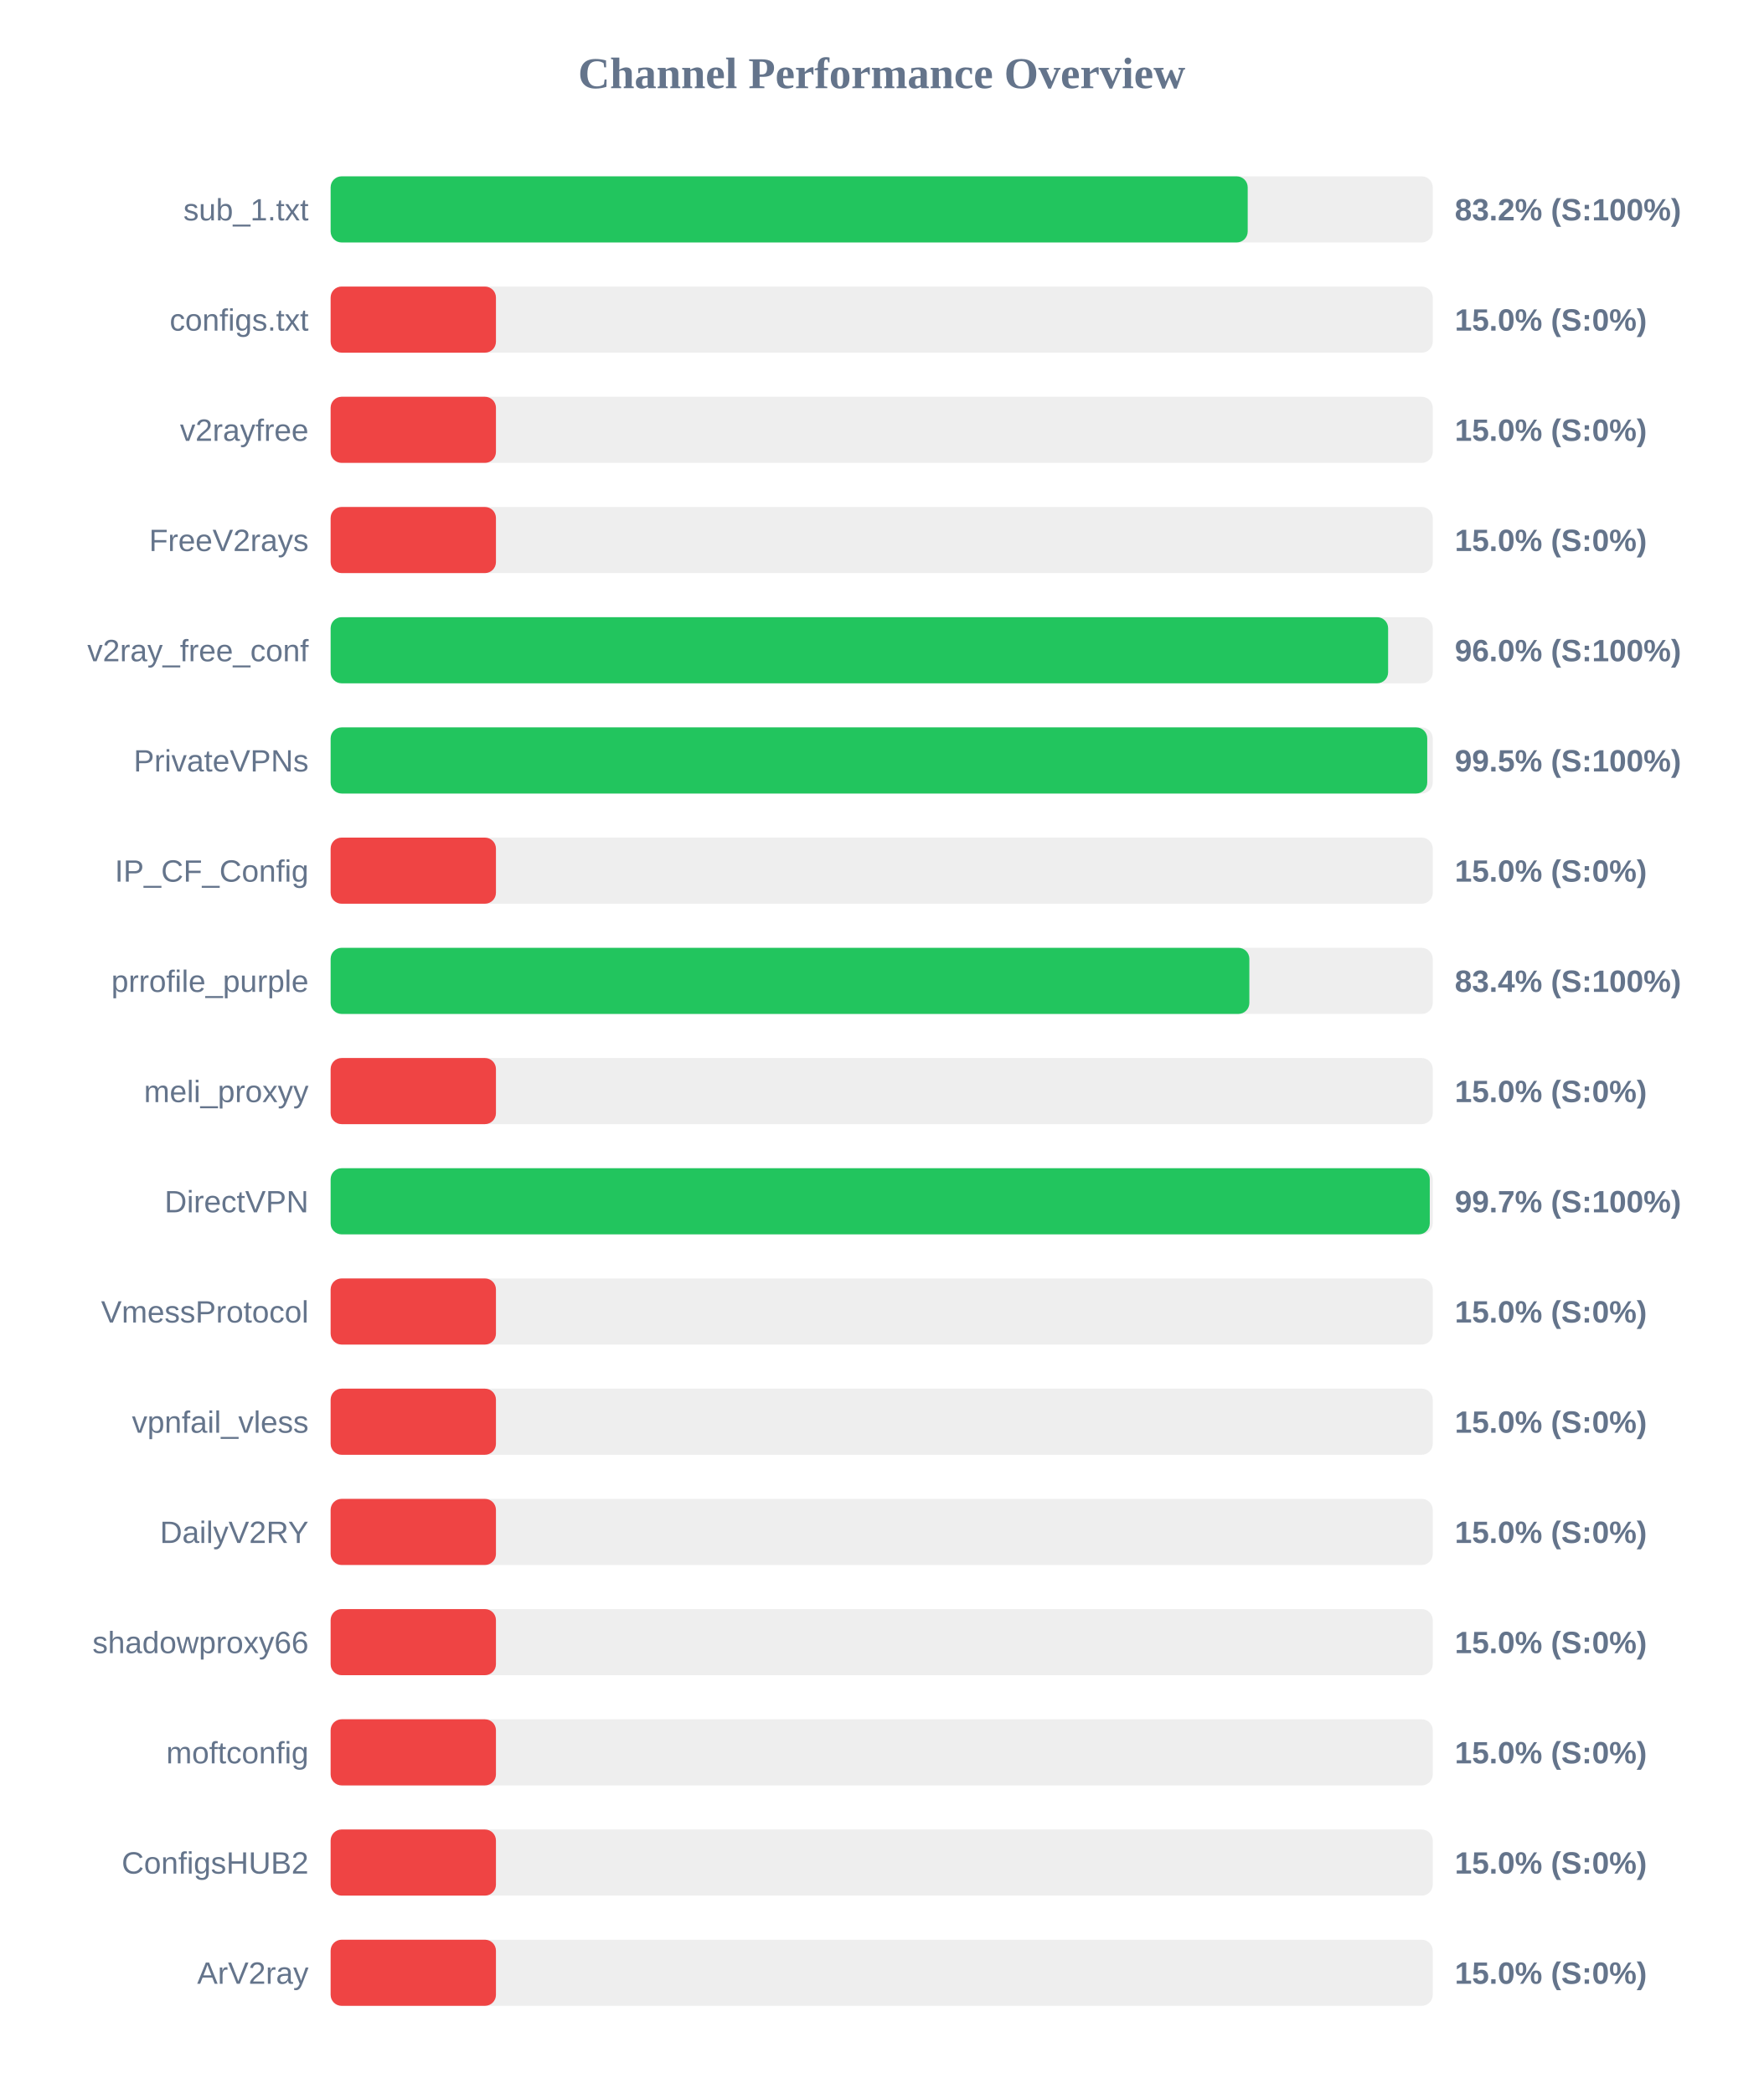
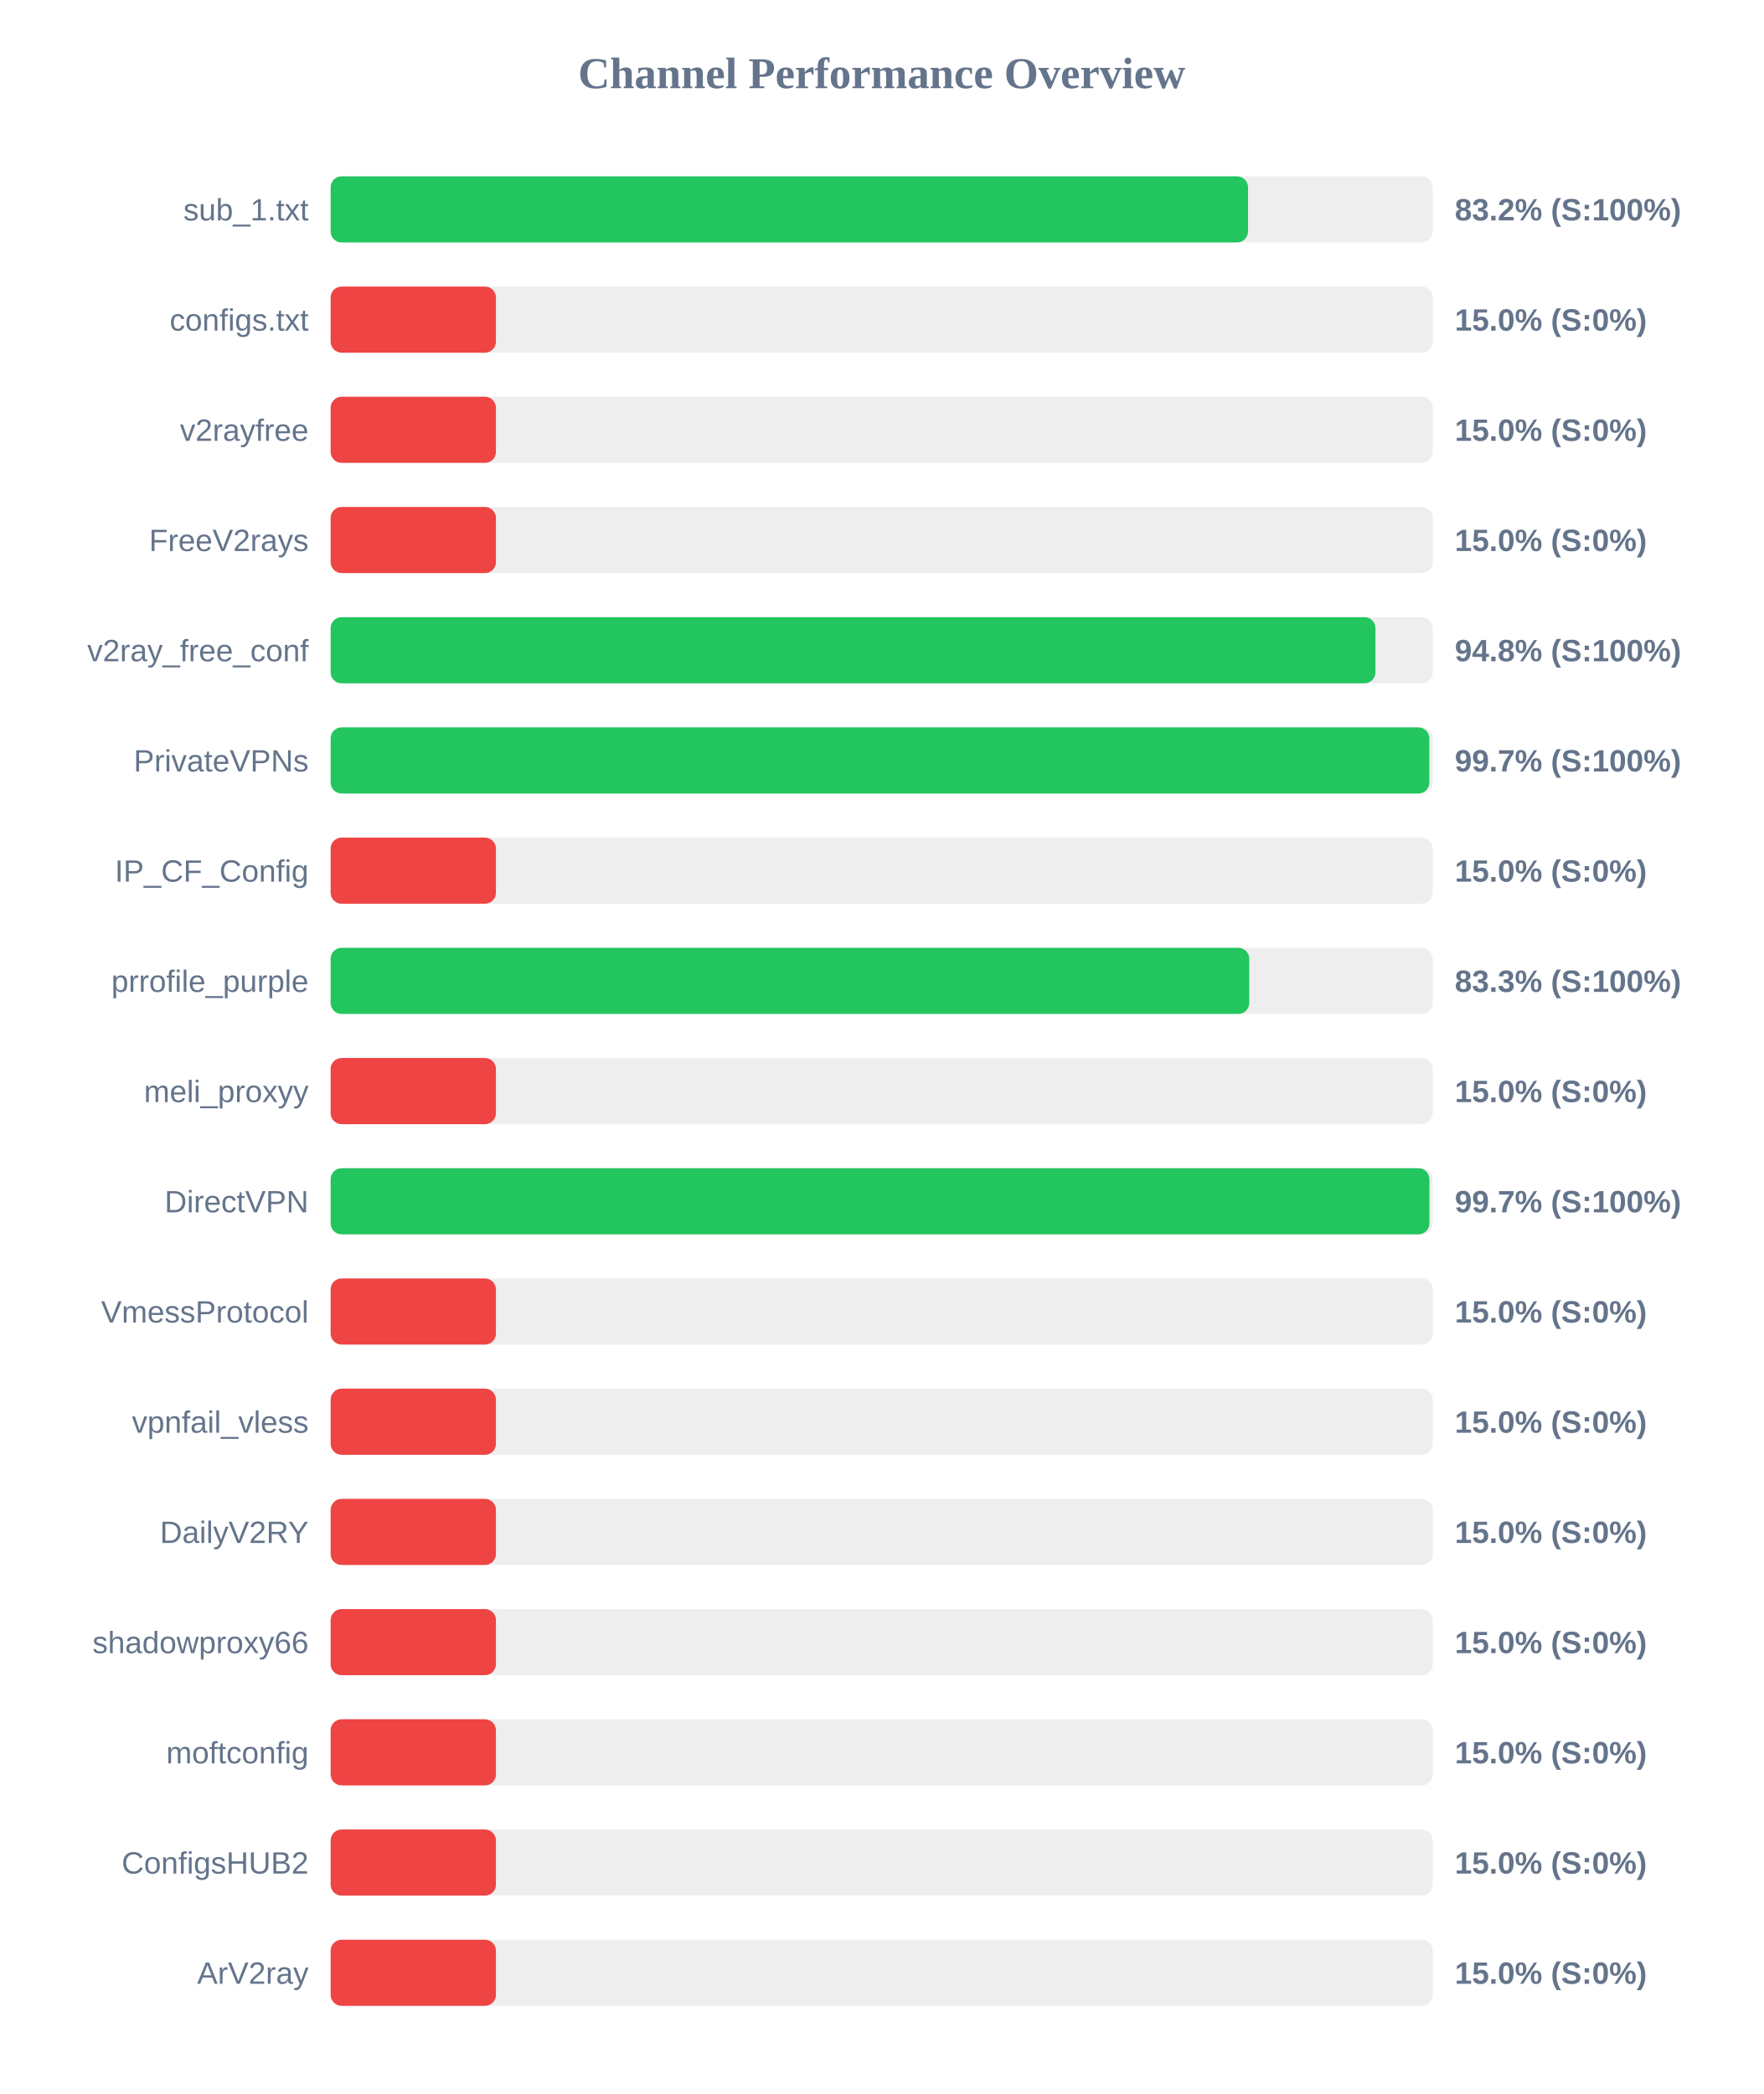
<svg xmlns="http://www.w3.org/2000/svg" width="800" height="950" version="1.1">
  <style>
        .row { font: 14px Arial; fill: #64748b; }
        .score { font: bold 14px Arial; fill: #64748b; }
    </style>
  <text x="400" y="40" text-anchor="middle" font-size="20px" font-weight="bold" fill="#64748b">Channel Performance Overview</text>
  <rect x="150" y="80" width="500" height="30" fill="#eee" rx="5" />
-   <rect x="150" y="80" width="416.05" height="30" fill="#22c55e" rx="5" />
+   <rect x="150" y="80" width="416.2" height="30" fill="#22c55e" rx="5" />
  <text x="140" y="100" text-anchor="end" class="row">sub_1.txt</text>
  <text x="660" y="100" text-anchor="start" class="score">83.2% (S:100%)</text>
  <rect x="150" y="130" width="500" height="30" fill="#eee" rx="5" />
  <rect x="150" y="130" width="75.0" height="30" fill="#ef4444" rx="5" />
  <text x="140" y="150" text-anchor="end" class="row">configs.txt</text>
  <text x="660" y="150" text-anchor="start" class="score">15.0% (S:0%)</text>
  <rect x="150" y="180" width="500" height="30" fill="#eee" rx="5" />
  <rect x="150" y="180" width="75.0" height="30" fill="#ef4444" rx="5" />
  <text x="140" y="200" text-anchor="end" class="row">v2rayfree</text>
  <text x="660" y="200" text-anchor="start" class="score">15.0% (S:0%)</text>
  <rect x="150" y="230" width="500" height="30" fill="#eee" rx="5" />
  <rect x="150" y="230" width="75.0" height="30" fill="#ef4444" rx="5" />
  <text x="140" y="250" text-anchor="end" class="row">FreeV2rays</text>
  <text x="660" y="250" text-anchor="start" class="score">15.0% (S:0%)</text>
  <rect x="150" y="280" width="500" height="30" fill="#eee" rx="5" />
-   <rect x="150" y="280" width="479.75" height="30" fill="#22c55e" rx="5" />
+   <rect x="150" y="280" width="474.0" height="30" fill="#22c55e" rx="5" />
  <text x="140" y="300" text-anchor="end" class="row">v2ray_free_conf</text>
-   <text x="660" y="300" text-anchor="start" class="score">96.0% (S:100%)</text>
+   <text x="660" y="300" text-anchor="start" class="score">94.8% (S:100%)</text>
  <rect x="150" y="330" width="500" height="30" fill="#eee" rx="5" />
-   <rect x="150" y="330" width="497.5" height="30" fill="#22c55e" rx="5" />
+   <rect x="150" y="330" width="498.45" height="30" fill="#22c55e" rx="5" />
  <text x="140" y="350" text-anchor="end" class="row">PrivateVPNs</text>
-   <text x="660" y="350" text-anchor="start" class="score">99.5% (S:100%)</text>
+   <text x="660" y="350" text-anchor="start" class="score">99.7% (S:100%)</text>
  <rect x="150" y="380" width="500" height="30" fill="#eee" rx="5" />
  <rect x="150" y="380" width="75.0" height="30" fill="#ef4444" rx="5" />
  <text x="140" y="400" text-anchor="end" class="row">IP_CF_Config</text>
  <text x="660" y="400" text-anchor="start" class="score">15.0% (S:0%)</text>
  <rect x="150" y="430" width="500" height="30" fill="#eee" rx="5" />
-   <rect x="150" y="430" width="416.8" height="30" fill="#22c55e" rx="5" />
+   <rect x="150" y="430" width="416.75" height="30" fill="#22c55e" rx="5" />
  <text x="140" y="450" text-anchor="end" class="row">prrofile_purple</text>
-   <text x="660" y="450" text-anchor="start" class="score">83.4% (S:100%)</text>
+   <text x="660" y="450" text-anchor="start" class="score">83.3% (S:100%)</text>
  <rect x="150" y="480" width="500" height="30" fill="#eee" rx="5" />
  <rect x="150" y="480" width="75.0" height="30" fill="#ef4444" rx="5" />
  <text x="140" y="500" text-anchor="end" class="row">meli_proxyy</text>
  <text x="660" y="500" text-anchor="start" class="score">15.0% (S:0%)</text>
  <rect x="150" y="530" width="500" height="30" fill="#eee" rx="5" />
-   <rect x="150" y="530" width="498.65" height="30" fill="#22c55e" rx="5" />
+   <rect x="150" y="530" width="498.5" height="30" fill="#22c55e" rx="5" />
  <text x="140" y="550" text-anchor="end" class="row">DirectVPN</text>
  <text x="660" y="550" text-anchor="start" class="score">99.7% (S:100%)</text>
  <rect x="150" y="580" width="500" height="30" fill="#eee" rx="5" />
  <rect x="150" y="580" width="75.0" height="30" fill="#ef4444" rx="5" />
  <text x="140" y="600" text-anchor="end" class="row">VmessProtocol</text>
  <text x="660" y="600" text-anchor="start" class="score">15.0% (S:0%)</text>
  <rect x="150" y="630" width="500" height="30" fill="#eee" rx="5" />
  <rect x="150" y="630" width="75.0" height="30" fill="#ef4444" rx="5" />
  <text x="140" y="650" text-anchor="end" class="row">vpnfail_vless</text>
  <text x="660" y="650" text-anchor="start" class="score">15.0% (S:0%)</text>
  <rect x="150" y="680" width="500" height="30" fill="#eee" rx="5" />
  <rect x="150" y="680" width="75.0" height="30" fill="#ef4444" rx="5" />
  <text x="140" y="700" text-anchor="end" class="row">DailyV2RY</text>
  <text x="660" y="700" text-anchor="start" class="score">15.0% (S:0%)</text>
  <rect x="150" y="730" width="500" height="30" fill="#eee" rx="5" />
  <rect x="150" y="730" width="75.0" height="30" fill="#ef4444" rx="5" />
  <text x="140" y="750" text-anchor="end" class="row">shadowproxy66</text>
  <text x="660" y="750" text-anchor="start" class="score">15.0% (S:0%)</text>
  <rect x="150" y="780" width="500" height="30" fill="#eee" rx="5" />
  <rect x="150" y="780" width="75.0" height="30" fill="#ef4444" rx="5" />
  <text x="140" y="800" text-anchor="end" class="row">moftconfig</text>
  <text x="660" y="800" text-anchor="start" class="score">15.0% (S:0%)</text>
  <rect x="150" y="830" width="500" height="30" fill="#eee" rx="5" />
  <rect x="150" y="830" width="75.0" height="30" fill="#ef4444" rx="5" />
  <text x="140" y="850" text-anchor="end" class="row">ConfigsHUB2</text>
  <text x="660" y="850" text-anchor="start" class="score">15.0% (S:0%)</text>
  <rect x="150" y="880" width="500" height="30" fill="#eee" rx="5" />
  <rect x="150" y="880" width="75.0" height="30" fill="#ef4444" rx="5" />
  <text x="140" y="900" text-anchor="end" class="row">ArV2ray</text>
  <text x="660" y="900" text-anchor="start" class="score">15.0% (S:0%)</text>
</svg>
